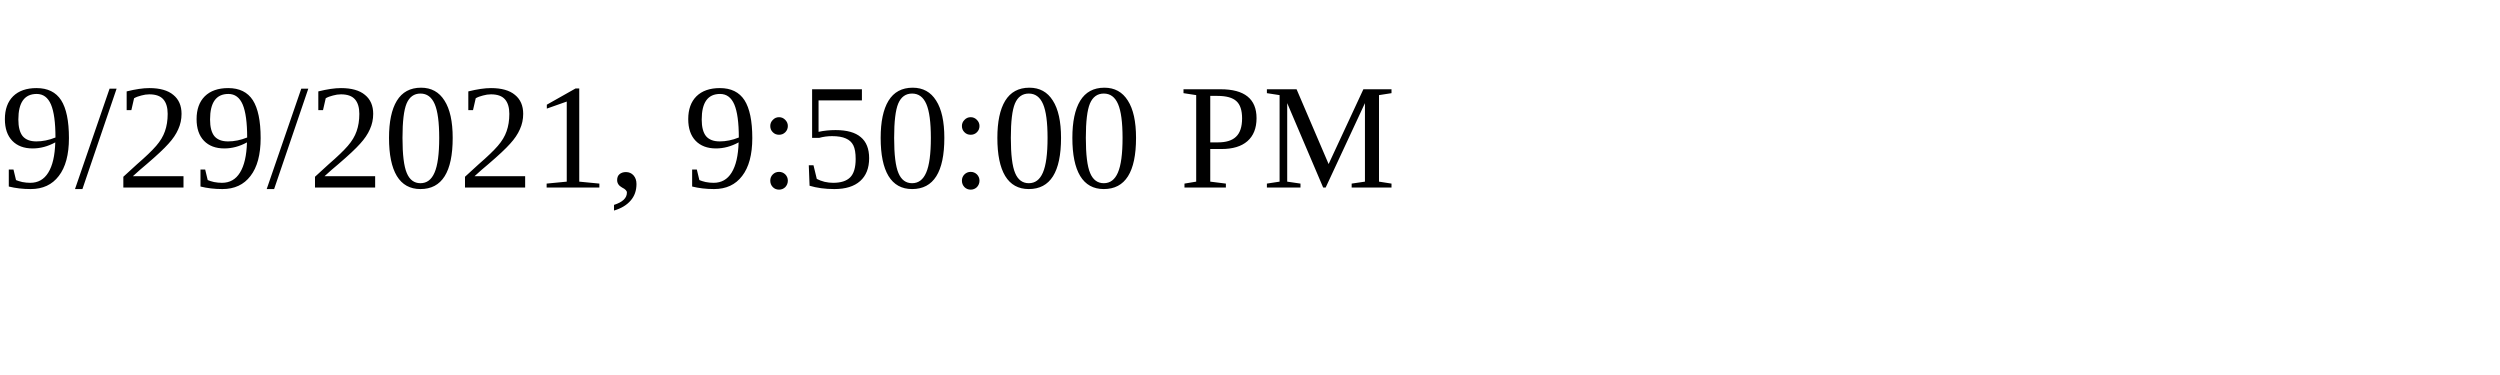
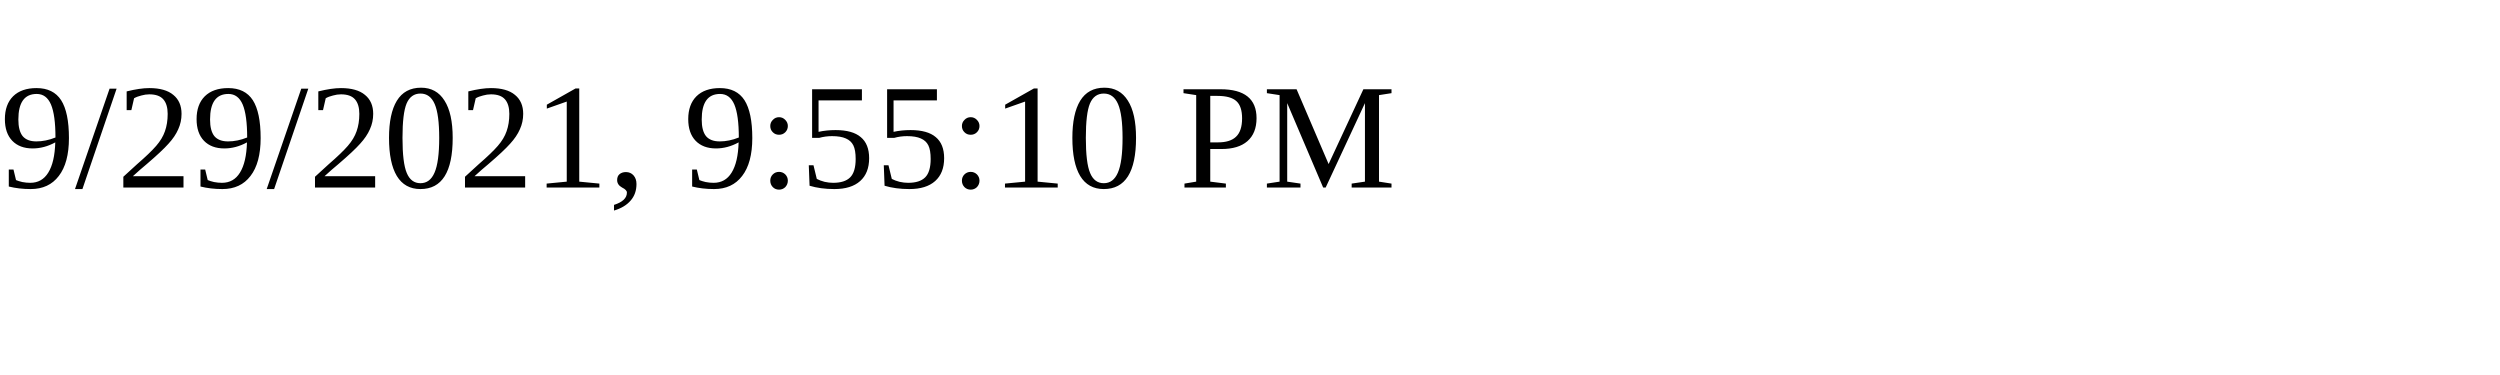
<svg xmlns="http://www.w3.org/2000/svg" height="30" width="200">
-   <text x="0" y="15">9/29/2021, 9:50:00 PM</text>
+   <text x="0" y="15">9/29/2021, 9:55:10 PM</text>
</svg>
